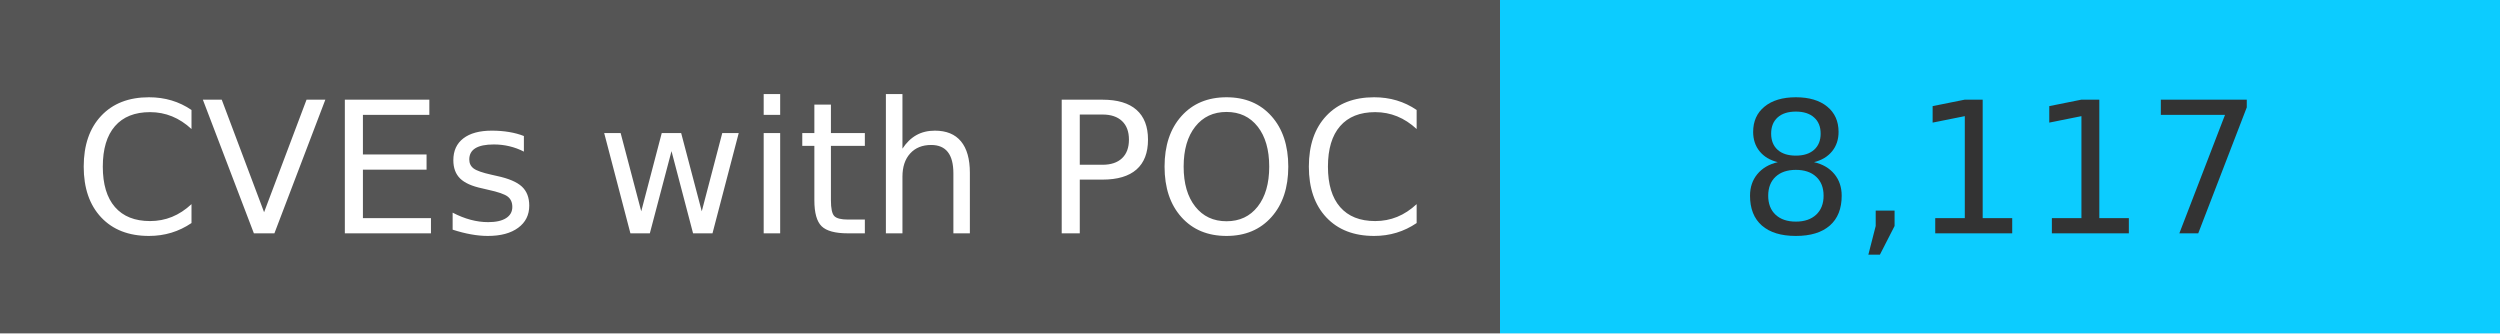
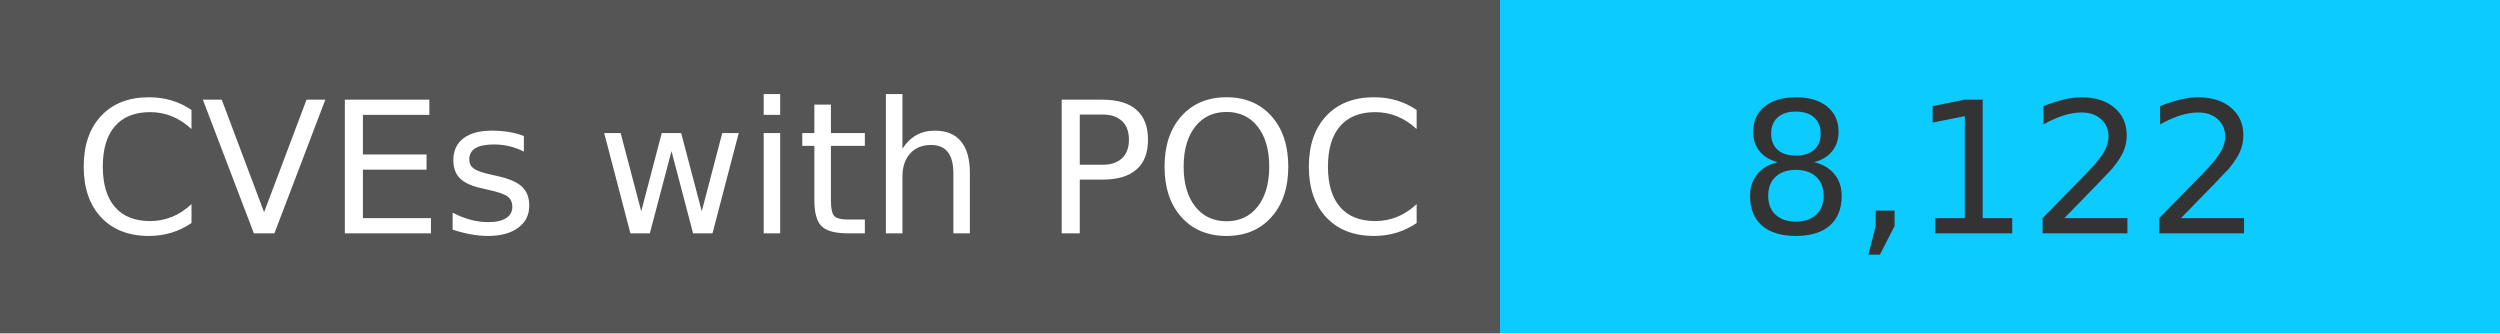
<svg xmlns="http://www.w3.org/2000/svg" width="150" height="20" role="img">
  <linearGradient id="s" x2="0" y2="100%">
    <stop offset="0" stop-color="#bbb" stop-opacity=".1" />
    <stop offset="1" stop-opacity=".1" />
  </linearGradient>
  <g>
    <rect width="90" height="20" fill="#555" />
    <rect x="90" width="267" height="20" fill="#0cccff" />
  </g>
  <g fill="#fff" text-anchor="middle" font-family="Verdana,Geneva,DejaVu Sans,sans-serif" text-rendering="geometricPrecision" font-size="110">
    <text x="450" y="140" transform="scale(.1)" fill="#fff">
            CVEs with POC
        </text>
    <text x="1200" y="140" transform="scale(.1)" fill="#333">
-             8,117
+             8,122
        </text>
  </g>
</svg>
